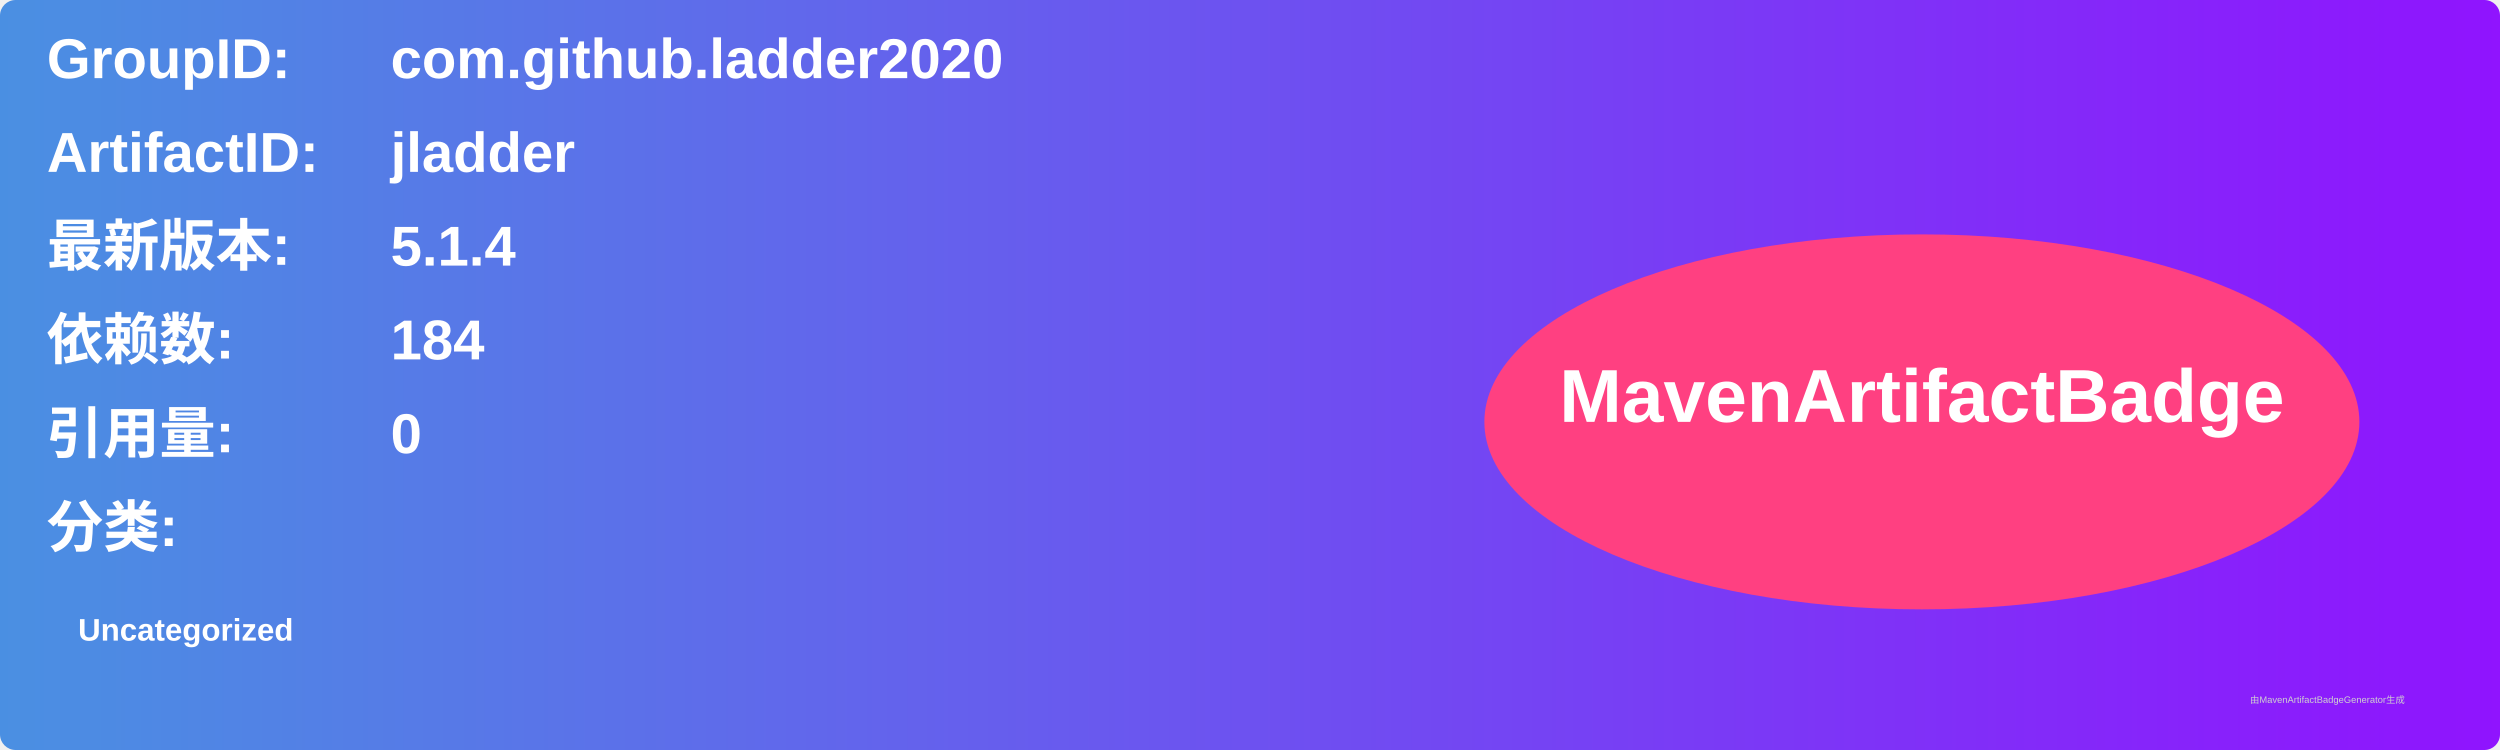
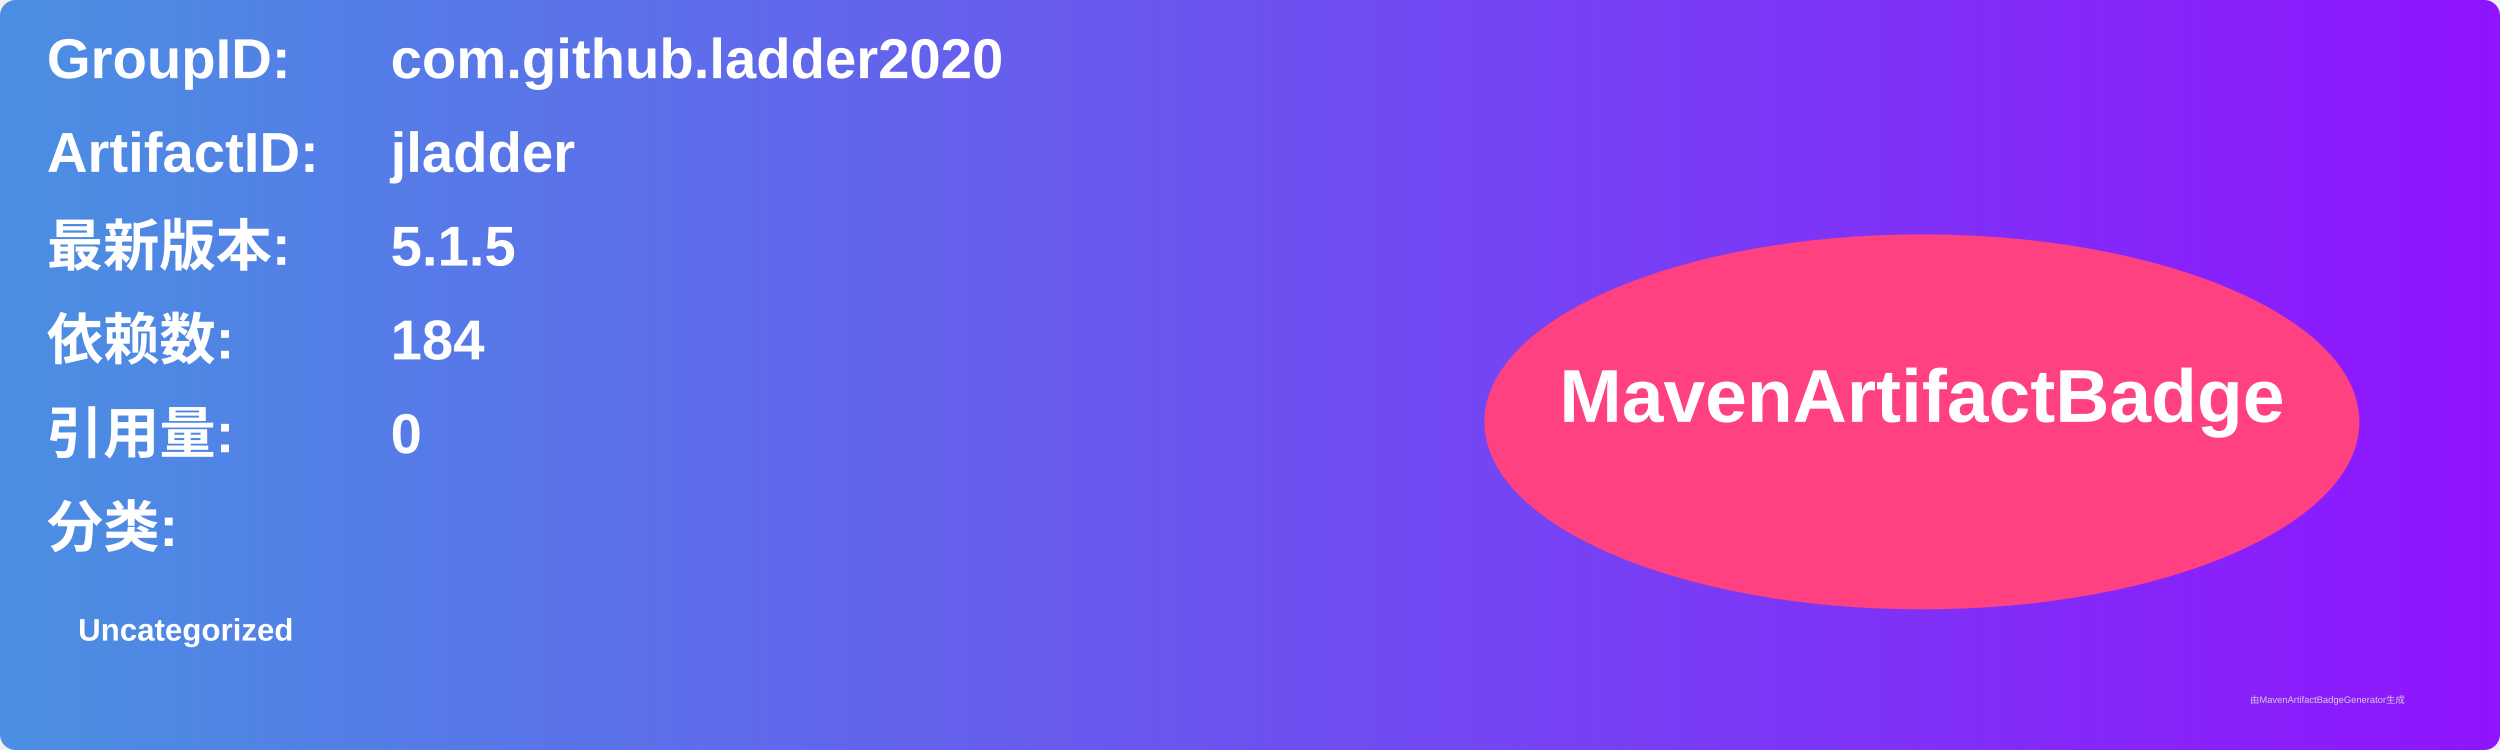
<svg xmlns="http://www.w3.org/2000/svg" width="800" height="240" viewBox="0 0 800 240">
  <linearGradient id="grad" x1="0%" y1="0%" x2="100%" y2="0%">
    <stop offset="0%" stop-color="#4a90e2" />
    <stop offset="100%" stop-color="#9013fe" />
  </linearGradient>
  <rect width="100%" height="100%" rx="5" ry="5" fill="url(#grad)" />
  <g transform="translate(15, 15)">
    <text x="0" y="10" font-family="Arial" font-size="18" fill="white" font-weight="bold" width="260">GroupID:</text>
    <text x="110" y="10" font-family="Arial" font-size="18" fill="white" font-weight="bold" width="460">com.github.ladder2020</text>
    <text x="0" y="40" font-family="Arial" font-size="18" fill="white" font-weight="bold" width="260">ArtifactID:</text>
    <text x="110" y="40" font-family="Arial" font-size="18" fill="white" font-weight="bold" width="460">jladder</text>
    <text x="0" y="70" font-family="Arial" font-size="18" fill="white" font-weight="bold">最新版本:</text>
    <text x="110" y="70" font-family="Arial" font-size="18" fill="white" font-weight="bold">
-       <tspan font-weight="bold">5.1.4</tspan>
+       <tspan font-weight="bold">5.1.5</tspan>
    </text>
    <text x="0" y="100" font-family="Arial" font-size="18" fill="white" font-weight="bold">依赖数: </text>
    <text x="110" y="100" font-family="Arial" font-size="18" fill="white">
      <tspan font-weight="bold">184</tspan>
    </text>
    <text x="0" y="130" font-family="Arial" font-size="18" fill="white" font-weight="bold">引用量: </text>
    <text x="110" y="130" font-family="Arial" font-size="18" fill="white">
      <tspan font-weight="bold">0</tspan>
    </text>
    <text x="0" y="160" font-family="Arial" font-size="18" fill="white" font-weight="bold">分类:</text>
    <text x="10" y="190" font-family="Arial" font-size="10" fill="white">
      <tspan font-weight="bold">Uncategorized</tspan>
    </text>
    <ellipse cx="600" cy="120" rx="140" ry="60" fill="#ff4081" />
    <text x="600" y="120" text-anchor="middle" font-family="Arial" font-size="24" fill="white" font-weight="bold">MavenArtifactBadge</text>
  </g>
  <text x="720" y="225" font-family="Arial" font-size="3" fill="#d0d0d0">由MavenArtifactBadgeGenerator生成</text>
</svg>
